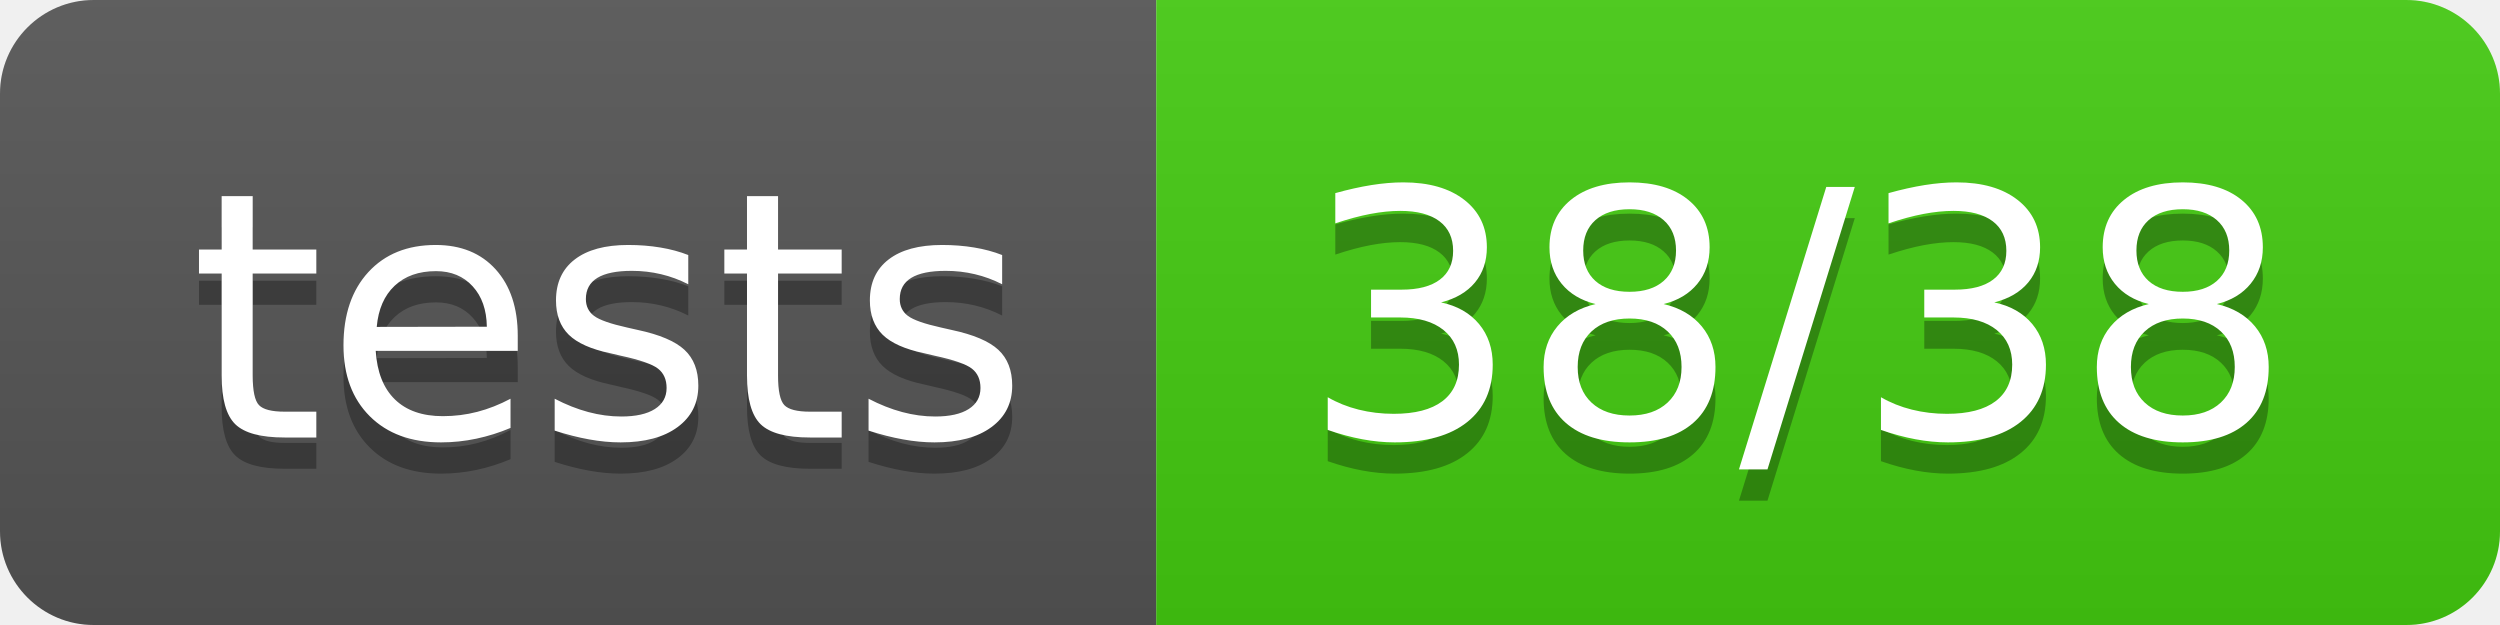
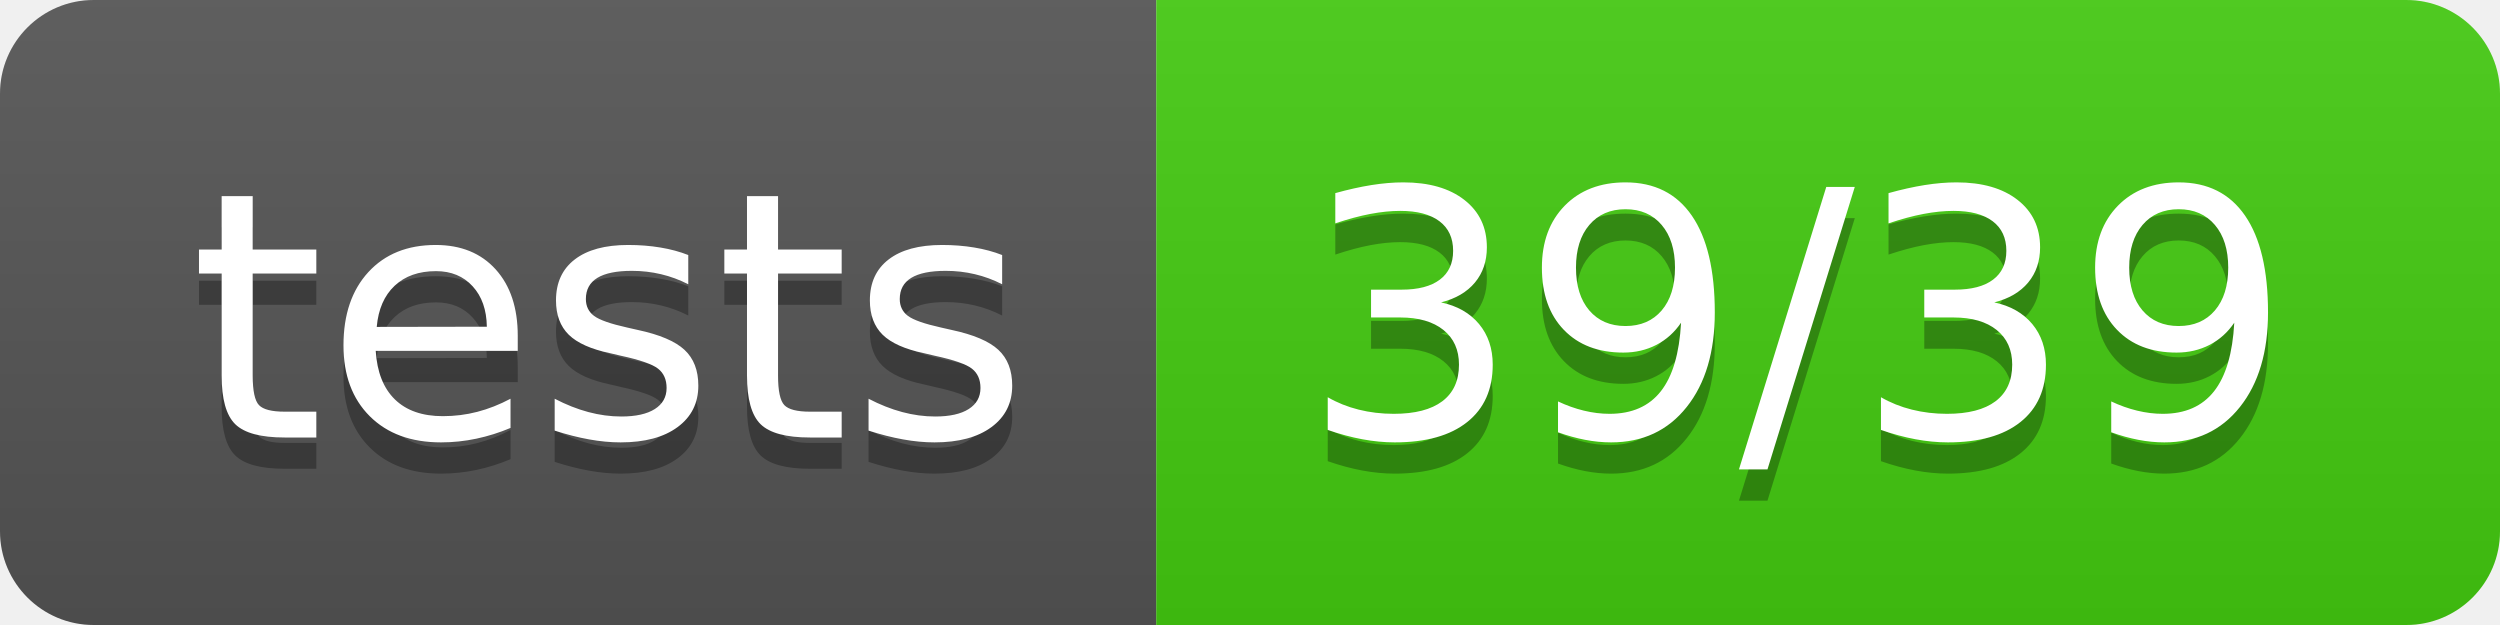
<svg xmlns="http://www.w3.org/2000/svg" width="80" height="20">
  <linearGradient id="b" x2="0" y2="100%">
    <stop offset="0" stop-color="#bbb" stop-opacity=".1" />
    <stop offset="1" stop-opacity=".1" />
  </linearGradient>
  <clipPath id="a">
    <rect width="80" height="20" rx="3" fill="#fff" />
  </clipPath>
  <g clip-path="url(#a)">
    <path fill="#555" d="M0 0h37v20H0z" />
    <path fill="#4c1" d="M37 0h43v20H37z" />
    <path fill="url(#b)" d="M0 0h80v20H0z" />
  </g>
  <g fill="#fff" text-anchor="middle" font-family="DejaVu Sans,Verdana,Geneva,sans-serif" font-size="110">
    <text x="195" y="150" fill="#010101" fill-opacity=".3" transform="scale(.1)" textLength="270">tests</text>
    <text x="195" y="140" transform="scale(.1)" textLength="270">tests</text>
-     <text x="575" y="150" fill="#010101" fill-opacity=".3" transform="scale(.1)" textLength="330">38/38</text>
-     <text x="575" y="140" transform="scale(.1)" textLength="330">38/38</text>
+     <text x="575" y="150" fill="#010101" fill-opacity=".3" transform="scale(.1)" textLength="330">39/39</text>
+     <text x="575" y="140" transform="scale(.1)" textLength="330">39/39</text>
  </g>
</svg>
